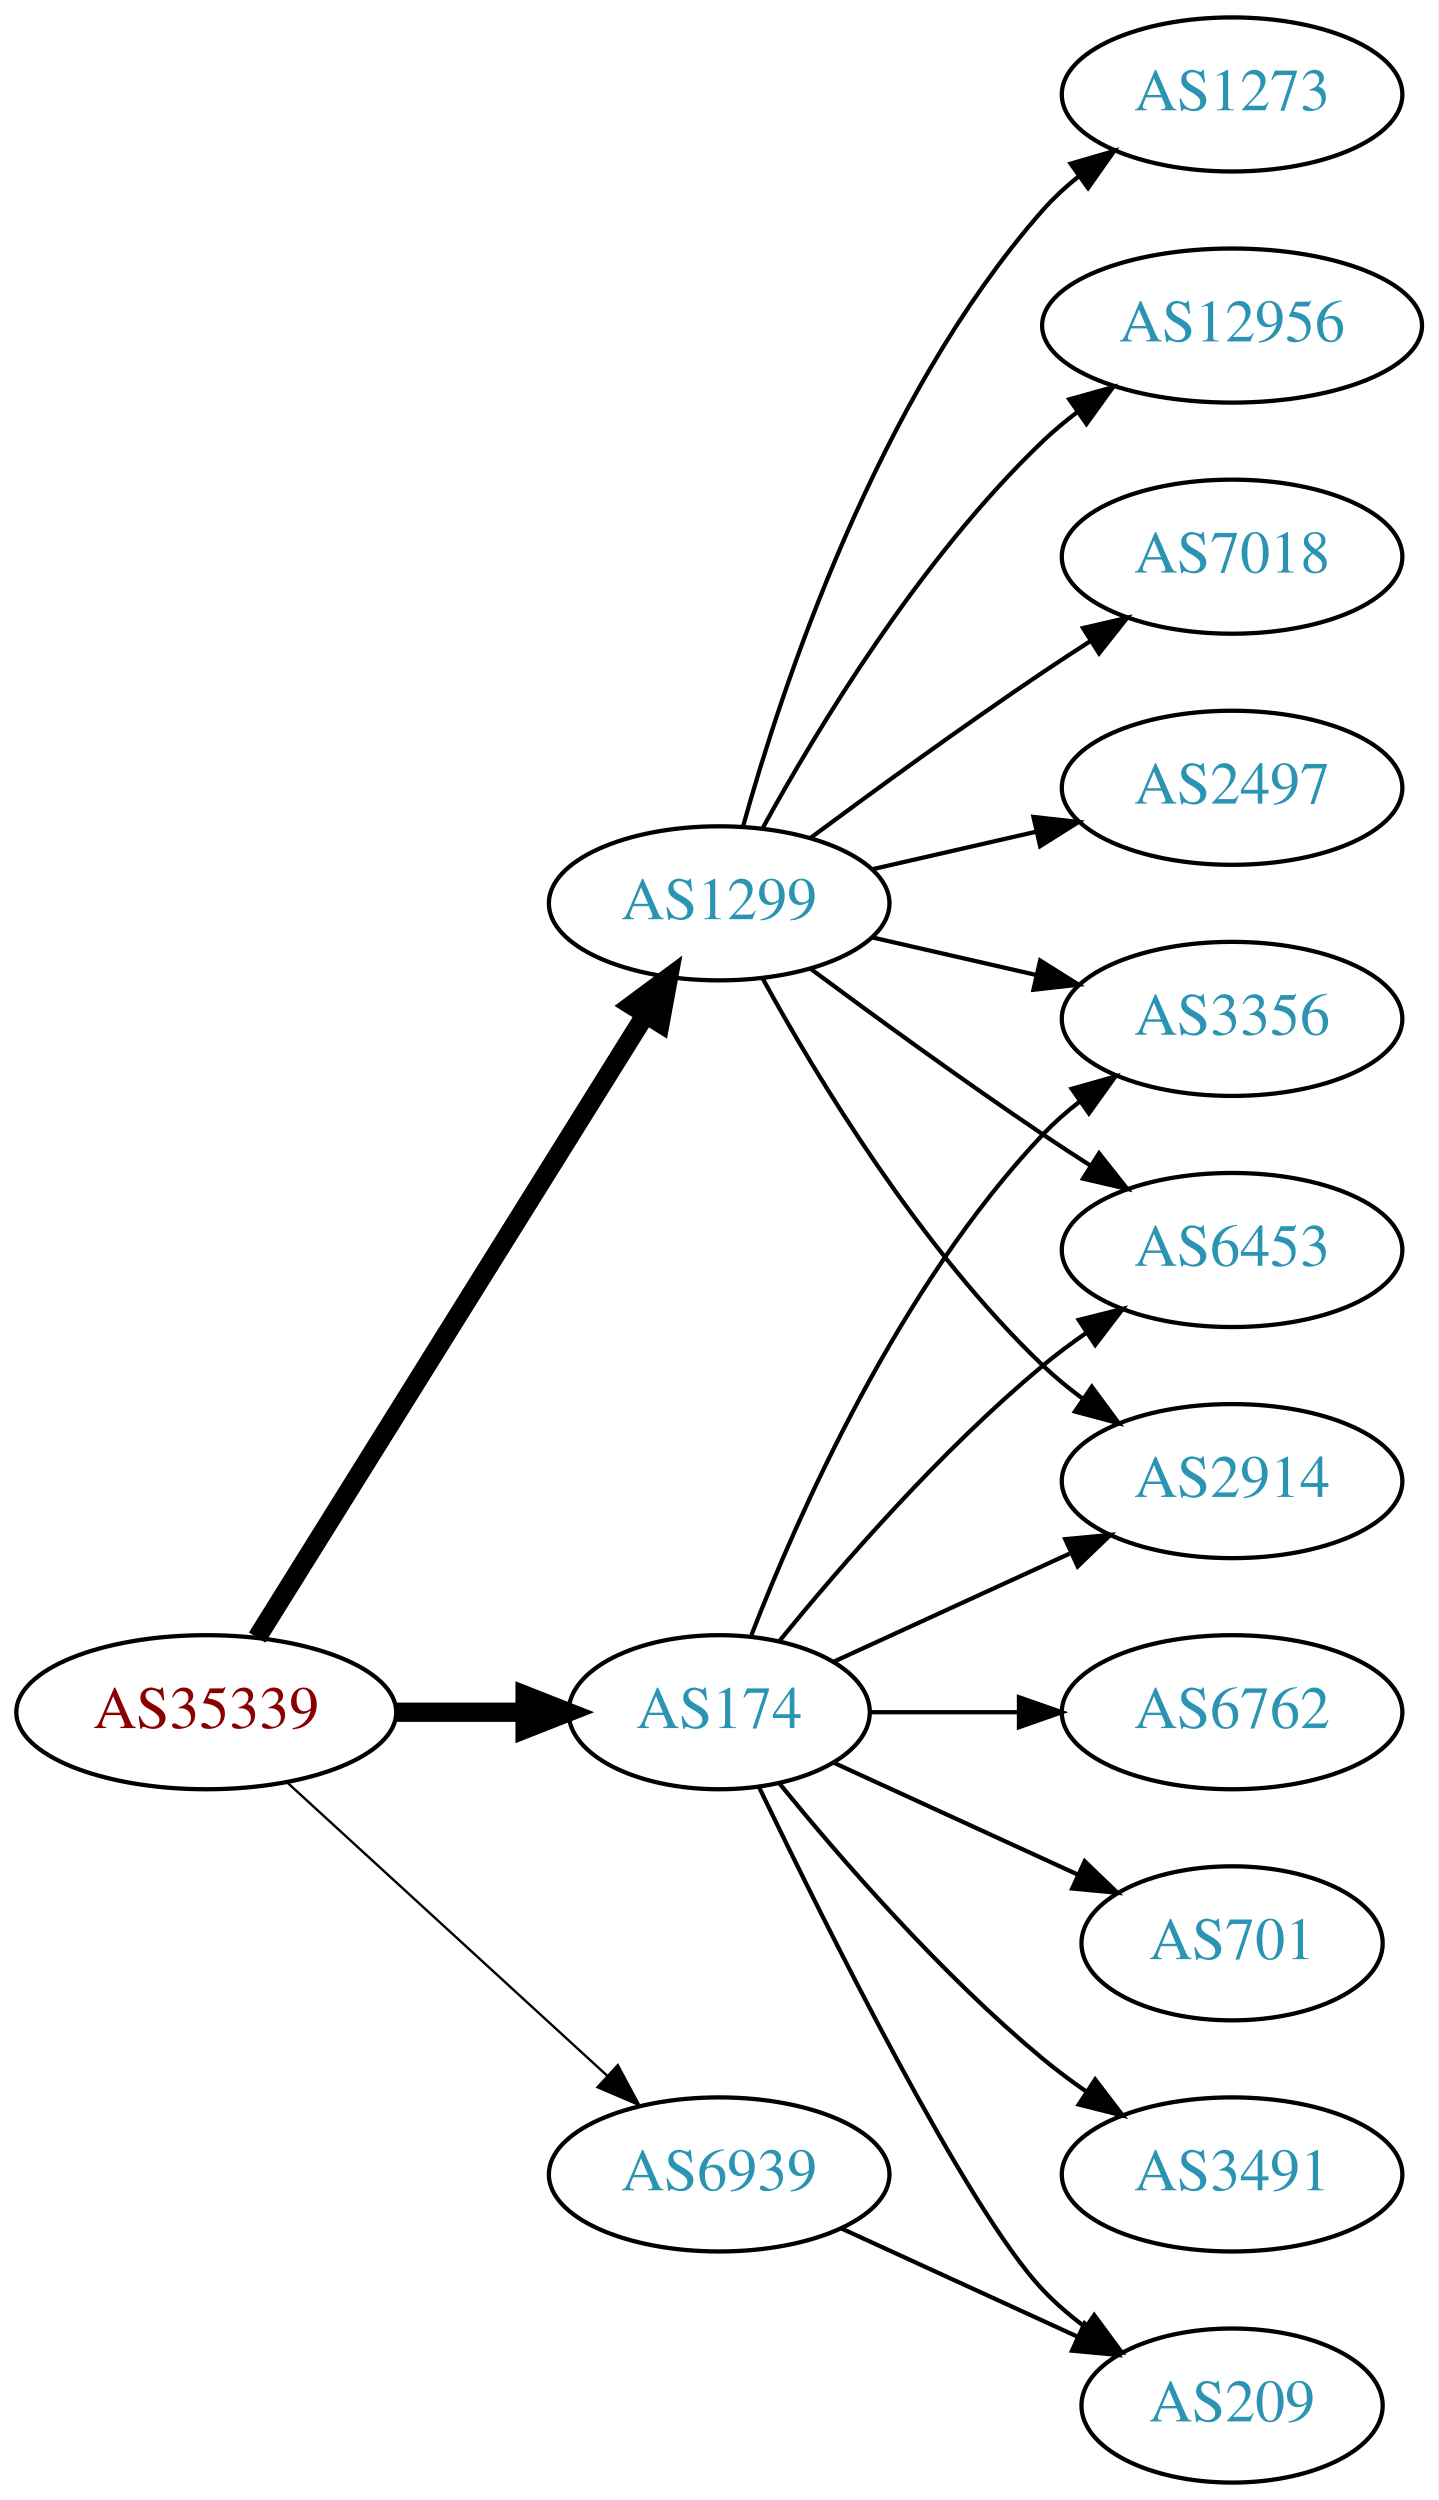
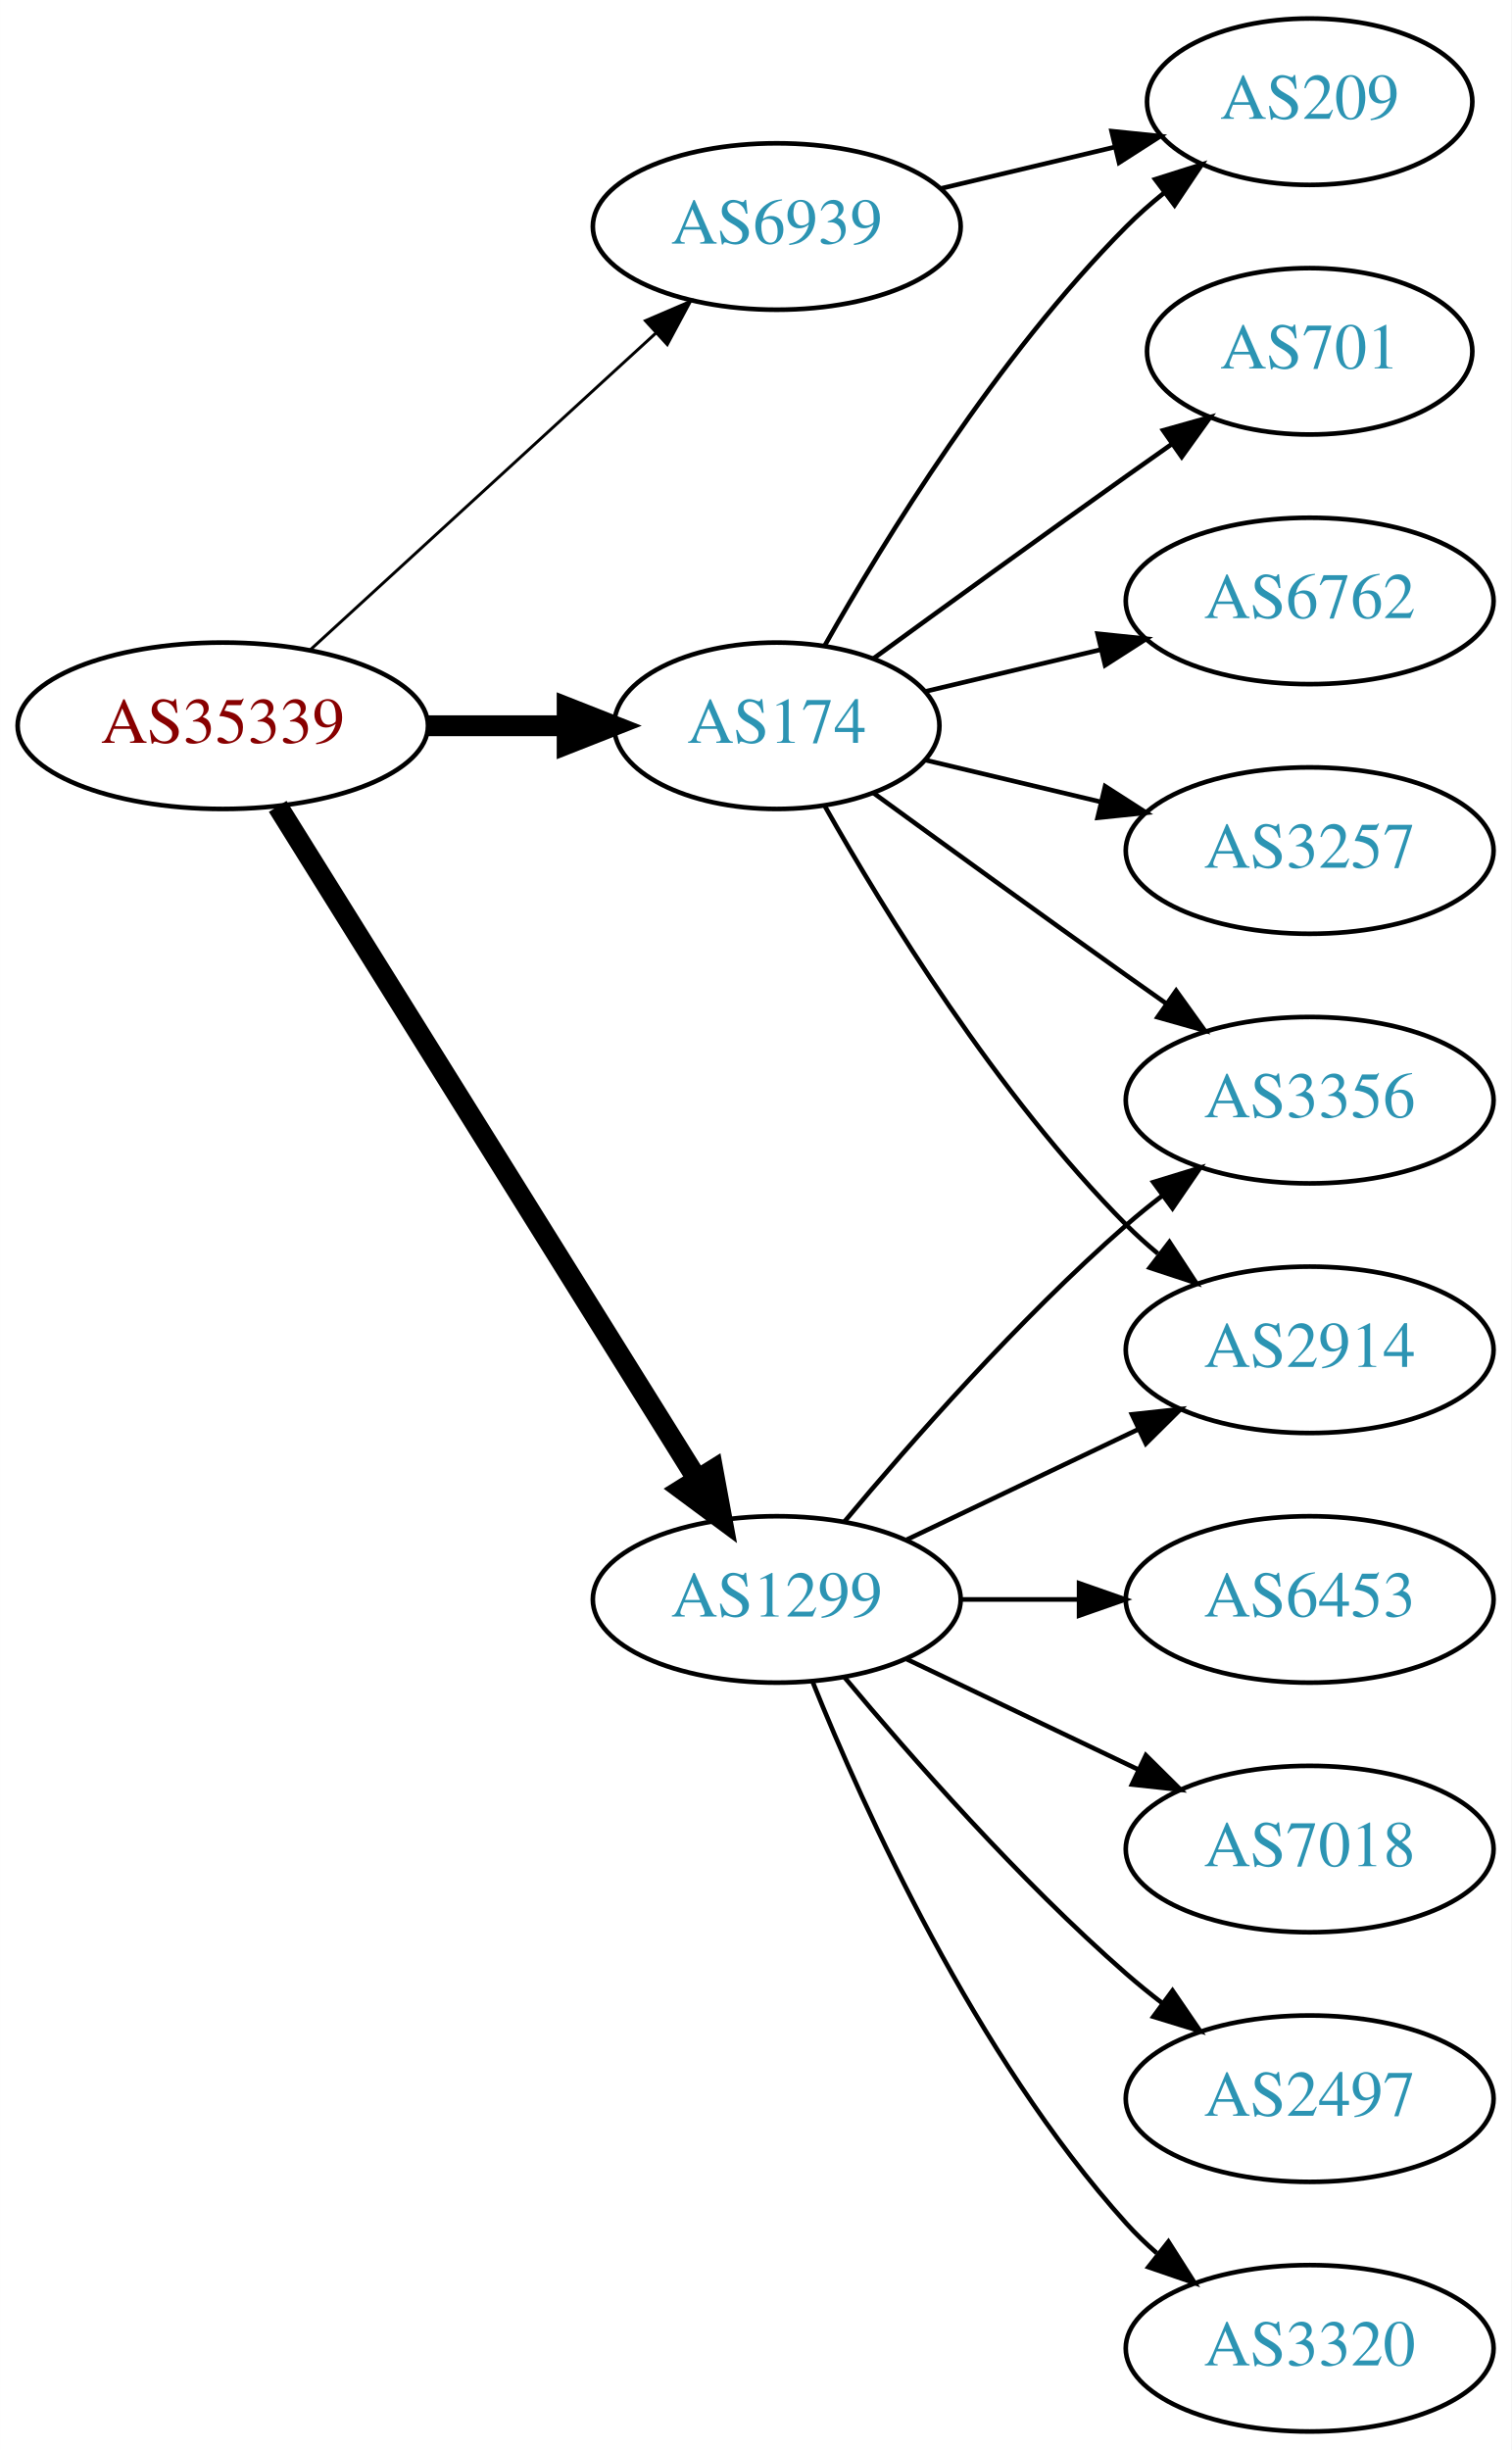
- <svg xmlns="http://www.w3.org/2000/svg" xmlns:xlink="http://www.w3.org/1999/xlink" width="336pt" height="584pt" viewBox="0.00 0.00 336.08 584.00">
-   <g id="graph0" class="graph" transform="scale(1 1) rotate(0) translate(4 580)">
-     <polygon fill="white" stroke="none" points="-4,4 -4,-580 332.077,-580 332.077,4 -4,4" />
+ <svg xmlns="http://www.w3.org/2000/svg" xmlns:xlink="http://www.w3.org/1999/xlink" width="327pt" height="530pt" viewBox="0.00 0.00 326.98 530.00">
+   <g id="graph0" class="graph" transform="scale(1 1) rotate(0) translate(4 526)">
+     <polygon fill="white" stroke="none" points="-4,4 -4,-526 322.978,-526 322.978,4 -4,4" />
    <g id="node1" class="node">
      <g id="a_node1">
        <a xlink:href="/asn/35339" xlink:title="AS35339 ~ AtNOC Clemens Zauner e.U. [AT]">
-           <ellipse fill="#ffffff" stroke="black" cx="44.196" cy="-180" rx="44.393" ry="18" />
-           <text text-anchor="middle" x="44.196" y="-176.3" font-family="Times,serif" font-size="14.00" fill="#880000">AS35339</text>
+           <ellipse fill="#ffffff" stroke="black" cx="44.196" cy="-369" rx="44.393" ry="18" />
+           <text text-anchor="middle" x="44.196" y="-365.3" font-family="Times,serif" font-size="14.00" fill="#880000">AS35339</text>
        </a>
      </g>
    </g>
    <g id="node2" class="node">
      <g id="a_node2">
        <a xlink:href="/asn/174" xlink:title="AS174 ~ Cogent Communications [US]">
-           <ellipse fill="#ffffff" stroke="black" cx="164.039" cy="-180" rx="35.194" ry="18" />
-           <text text-anchor="middle" x="164.039" y="-176.3" font-family="Times,serif" font-size="14.00" fill="#2c94b3">AS174</text>
+           <ellipse fill="#ffffff" stroke="black" cx="164.039" cy="-369" rx="35.194" ry="18" />
+           <text text-anchor="middle" x="164.039" y="-365.3" font-family="Times,serif" font-size="14.00" fill="#2c94b3">AS174</text>
        </a>
      </g>
    </g>
    <g id="edge1" class="edge">
-       <path fill="none" stroke="black" stroke-width="4.5" d="M88.407,-180C98.255,-180 108.735,-180 118.632,-180" />
-       <polygon fill="black" stroke="black" stroke-width="4.5" points="118.684,-183.938 128.684,-180 118.684,-176.063 118.684,-183.938" />
+       <path fill="none" stroke="black" stroke-width="4.5" d="M88.407,-369C98.255,-369 108.735,-369 118.632,-369" />
+       <polygon fill="black" stroke="black" stroke-width="4.5" points="118.684,-372.938 128.684,-369 118.684,-365.063 118.684,-372.938" />
    </g>
    <g id="node3" class="node">
      <g id="a_node3">
        <a xlink:href="/asn/1299" xlink:title="AS1299 ~ Telia Carrier [EU]">
-           <ellipse fill="#ffffff" stroke="black" cx="164.039" cy="-369" rx="39.794" ry="18" />
-           <text text-anchor="middle" x="164.039" y="-365.3" font-family="Times,serif" font-size="14.00" fill="#2c94b3">AS1299</text>
+           <ellipse fill="#ffffff" stroke="black" cx="164.039" cy="-180" rx="39.794" ry="18" />
+           <text text-anchor="middle" x="164.039" y="-176.3" font-family="Times,serif" font-size="14.00" fill="#2c94b3">AS1299</text>
        </a>
      </g>
    </g>
    <g id="edge2" class="edge">
-       <path fill="none" stroke="black" stroke-width="4.5" d="M56.071,-197.442C76.855,-230.775 122.315,-303.686 146.744,-342.866" />
-       <polygon fill="black" stroke="black" stroke-width="4.5" points="143.558,-345.198 152.19,-351.6 150.24,-341.031 143.558,-345.198" />
+       <path fill="none" stroke="black" stroke-width="4.5" d="M56.071,-351.558C76.855,-318.225 122.315,-245.314 146.744,-206.134" />
+       <polygon fill="black" stroke="black" stroke-width="4.5" points="150.24,-207.969 152.19,-197.4 143.558,-203.802 150.24,-207.969" />
    </g>
    <g id="node4" class="node">
      <g id="a_node4">
        <a xlink:href="/asn/6939" xlink:title="AS6939 ~ Hurricane Electric LLC [US]">
-           <ellipse fill="#ffffff" stroke="black" cx="164.039" cy="-72" rx="39.794" ry="18" />
-           <text text-anchor="middle" x="164.039" y="-68.3" font-family="Times,serif" font-size="14.00" fill="#2c94b3">AS6939</text>
+           <ellipse fill="#ffffff" stroke="black" cx="164.039" cy="-477" rx="39.794" ry="18" />
+           <text text-anchor="middle" x="164.039" y="-473.3" font-family="Times,serif" font-size="14.00" fill="#2c94b3">AS6939</text>
        </a>
      </g>
    </g>
    <g id="edge3" class="edge">
-       <path fill="none" stroke="black" stroke-width="0.562" d="M63.094,-163.597C83.022,-145.333 115.38,-115.678 137.857,-95.079" />
-       <polygon fill="black" stroke="black" stroke-width="0.562" points="140.351,-97.54 145.359,-88.203 135.622,-92.38 140.351,-97.54" />
+       <path fill="none" stroke="black" stroke-width="0.643" d="M63.094,-385.403C83.022,-403.667 115.38,-433.322 137.857,-453.921" />
+       <polygon fill="black" stroke="black" stroke-width="0.643" points="135.622,-456.62 145.359,-460.797 140.351,-451.46 135.622,-456.62" />
    </g>
    <g id="node5" class="node">
      <g id="a_node5">
-         <a xlink:href="/asn/3356" xlink:title="AS3356 ~ Level 3 Parent, LLC [US]">
-           <ellipse fill="#ffffff" stroke="black" cx="283.881" cy="-342" rx="39.794" ry="18" />
-           <text text-anchor="middle" x="283.881" y="-338.3" font-family="Times,serif" font-size="14.00" fill="#2c94b3">AS3356</text>
+         <a xlink:href="/asn/209" xlink:title="AS209 ~ CenturyLink Communications, LLC [US]">
+           <ellipse fill="#ffffff" stroke="black" cx="279.332" cy="-504" rx="35.194" ry="18" />
+           <text text-anchor="middle" x="279.332" y="-500.3" font-family="Times,serif" font-size="14.00" fill="#2c94b3">AS209</text>
        </a>
      </g>
    </g>
    <g id="edge4" class="edge">
-       <path fill="none" stroke="black" d="M171.562,-197.994C182.312,-225.728 205.969,-279.429 239.685,-315 242.271,-317.728 245.188,-320.294 248.257,-322.677" />
-       <polygon fill="black" stroke="black" points="246.411,-325.658 256.605,-328.543 250.435,-319.93 246.411,-325.658" />
+       <path fill="none" stroke="black" d="M174.498,-386.49C187.28,-409.096 211.712,-448.886 239.685,-477 242.185,-479.513 244.946,-481.949 247.807,-484.261" />
+       <polygon fill="black" stroke="black" points="245.905,-487.21 256.004,-490.413 250.108,-481.611 245.905,-487.21" />
    </g>
    <g id="node6" class="node">
      <g id="a_node6">
-         <a xlink:href="/asn/6762" xlink:title="AS6762 ~ TELECOM ITALIA SPARKLE S.p.A. [IT]">
-           <ellipse fill="#ffffff" stroke="black" cx="283.881" cy="-180" rx="39.794" ry="18" />
-           <text text-anchor="middle" x="283.881" y="-176.3" font-family="Times,serif" font-size="14.00" fill="#2c94b3">AS6762</text>
+         <a xlink:href="/asn/701" xlink:title="AS701 ~ UUNET [US]">
+           <ellipse fill="#ffffff" stroke="black" cx="279.332" cy="-450" rx="35.194" ry="18" />
+           <text text-anchor="middle" x="279.332" y="-446.3" font-family="Times,serif" font-size="14.00" fill="#2c94b3">AS701</text>
        </a>
      </g>
    </g>
    <g id="edge5" class="edge">
-       <path fill="none" stroke="black" d="M199.44,-180C210.264,-180 222.432,-180 234.059,-180" />
-       <polygon fill="black" stroke="black" points="234.09,-183.5 244.09,-180 234.09,-176.5 234.09,-183.5" />
+       <path fill="none" stroke="black" d="M184.935,-383.529C199.936,-394.45 221.043,-409.747 239.685,-423 242.895,-425.282 246.264,-427.661 249.619,-430.018" />
+       <polygon fill="black" stroke="black" points="247.631,-432.899 257.83,-435.77 251.647,-427.166 247.631,-432.899" />
    </g>
    <g id="node7" class="node">
      <g id="a_node7">
-         <a xlink:href="/asn/701" xlink:title="AS701 ~ UUNET [US]">
-           <ellipse fill="#ffffff" stroke="black" cx="283.881" cy="-126" rx="35.194" ry="18" />
-           <text text-anchor="middle" x="283.881" y="-122.3" font-family="Times,serif" font-size="14.00" fill="#2c94b3">AS701</text>
+         <a xlink:href="/asn/6762" xlink:title="AS6762 ~ TELECOM ITALIA SPARKLE S.p.A. [IT]">
+           <ellipse fill="#ffffff" stroke="black" cx="279.332" cy="-396" rx="39.794" ry="18" />
+           <text text-anchor="middle" x="279.332" y="-392.3" font-family="Times,serif" font-size="14.00" fill="#2c94b3">AS6762</text>
        </a>
      </g>
    </g>
    <g id="edge6" class="edge">
-       <path fill="none" stroke="black" d="M190.9,-168.149C207.631,-160.482 229.621,-150.406 247.905,-142.028" />
-       <polygon fill="black" stroke="black" points="249.448,-145.171 257.08,-137.823 246.531,-138.807 249.448,-145.171" />
+       <path fill="none" stroke="black" d="M196.296,-376.449C207.976,-379.233 221.472,-382.449 234.101,-385.459" />
+       <polygon fill="black" stroke="black" points="233.454,-388.903 243.993,-387.816 235.077,-382.093 233.454,-388.903" />
    </g>
    <g id="node8" class="node">
      <g id="a_node8">
-         <a xlink:href="/asn/3491" xlink:title="AS3491 ~ PCCW Global, Inc. [US]">
-           <ellipse fill="#ffffff" stroke="black" cx="283.881" cy="-72" rx="39.794" ry="18" />
-           <text text-anchor="middle" x="283.881" y="-68.3" font-family="Times,serif" font-size="14.00" fill="#2c94b3">AS3491</text>
+         <a xlink:href="/asn/3356" xlink:title="AS3356 ~ Level 3 Parent, LLC [US]">
+           <ellipse fill="#ffffff" stroke="black" cx="279.332" cy="-288" rx="39.794" ry="18" />
+           <text text-anchor="middle" x="279.332" y="-284.3" font-family="Times,serif" font-size="14.00" fill="#2c94b3">AS3356</text>
        </a>
      </g>
    </g>
    <g id="edge7" class="edge">
-       <path fill="none" stroke="black" d="M178.196,-163.257C192.281,-145.961 215.84,-118.777 239.685,-99 242.901,-96.332 246.402,-93.73 249.972,-91.259" />
-       <polygon fill="black" stroke="black" points="251.896,-94.183 258.329,-85.764 248.05,-88.334 251.896,-94.183" />
+       <path fill="none" stroke="black" d="M184.935,-354.471C199.936,-343.55 221.043,-328.253 239.685,-315 242.506,-312.995 245.449,-310.915 248.397,-308.841" />
+       <polygon fill="black" stroke="black" points="250.443,-311.681 256.621,-303.074 246.424,-305.95 250.443,-311.681" />
    </g>
    <g id="node9" class="node">
      <g id="a_node9">
-         <a xlink:href="/asn/6453" xlink:title="AS6453 ~ TATA COMMUNICATIONS (AMERICA) INC [US]">
-           <ellipse fill="#ffffff" stroke="black" cx="283.881" cy="-288" rx="39.794" ry="18" />
-           <text text-anchor="middle" x="283.881" y="-284.3" font-family="Times,serif" font-size="14.00" fill="#2c94b3">AS6453</text>
+         <a xlink:href="/asn/2914" xlink:title="AS2914 ~ NTT America, Inc. [US]">
+           <ellipse fill="#ffffff" stroke="black" cx="279.332" cy="-234" rx="39.794" ry="18" />
+           <text text-anchor="middle" x="279.332" y="-230.3" font-family="Times,serif" font-size="14.00" fill="#2c94b3">AS2914</text>
        </a>
      </g>
    </g>
    <g id="edge8" class="edge">
-       <path fill="none" stroke="black" d="M178.196,-196.743C192.281,-214.039 215.84,-241.223 239.685,-261 242.901,-263.668 246.402,-266.27 249.972,-268.741" />
-       <polygon fill="black" stroke="black" points="248.05,-271.666 258.329,-274.236 251.896,-265.817 248.05,-271.666" />
+       <path fill="none" stroke="black" d="M174.498,-351.51C187.28,-328.904 211.712,-289.114 239.685,-261 241.796,-258.879 244.092,-256.812 246.477,-254.829" />
+       <polygon fill="black" stroke="black" points="248.993,-257.31 254.793,-248.444 244.73,-251.758 248.993,-257.31" />
    </g>
    <g id="node10" class="node">
      <g id="a_node10">
-         <a xlink:href="/asn/209" xlink:title="AS209 ~ CenturyLink Communications, LLC [US]">
-           <ellipse fill="#ffffff" stroke="black" cx="283.881" cy="-18" rx="35.194" ry="18" />
-           <text text-anchor="middle" x="283.881" y="-14.3" font-family="Times,serif" font-size="14.00" fill="#2c94b3">AS209</text>
+         <a xlink:href="/asn/3257" xlink:title="AS3257 ~ GTT [DE]">
+           <ellipse fill="#ffffff" stroke="black" cx="279.332" cy="-342" rx="39.794" ry="18" />
+           <text text-anchor="middle" x="279.332" y="-338.3" font-family="Times,serif" font-size="14.00" fill="#2c94b3">AS3257</text>
        </a>
      </g>
    </g>
    <g id="edge9" class="edge">
-       <path fill="none" stroke="black" d="M173.386,-162.405C188.853,-130.268 221.998,-63.66 239.685,-45 242.628,-41.895 246.001,-38.999 249.537,-36.345" />
-       <polygon fill="black" stroke="black" points="251.666,-39.129 257.956,-30.603 247.722,-33.346 251.666,-39.129" />
+       <path fill="none" stroke="black" d="M196.296,-361.551C207.976,-358.767 221.472,-355.551 234.101,-352.541" />
+       <polygon fill="black" stroke="black" points="235.077,-355.907 243.993,-350.184 233.454,-349.097 235.077,-355.907" />
+     </g>
+     <g id="edge11" class="edge">
+       <path fill="none" stroke="black" d="M178.669,-196.817C192.951,-213.929 216.498,-240.745 239.685,-261 242.151,-263.154 244.789,-265.294 247.487,-267.372" />
+       <polygon fill="black" stroke="black" points="245.512,-270.264 255.641,-273.37 249.66,-264.625 245.512,-270.264" />
+     </g>
+     <g id="edge14" class="edge">
+       <path fill="none" stroke="black" d="M192.175,-192.934C207.169,-200.081 225.99,-209.052 242.213,-216.785" />
+       <polygon fill="black" stroke="black" points="240.884,-220.028 251.417,-221.171 243.895,-213.709 240.884,-220.028" />
    </g>
    <g id="node11" class="node">
      <g id="a_node11">
-         <a xlink:href="/asn/2914" xlink:title="AS2914 ~ NTT America, Inc. [US]">
-           <ellipse fill="#ffffff" stroke="black" cx="283.881" cy="-234" rx="39.794" ry="18" />
-           <text text-anchor="middle" x="283.881" y="-230.3" font-family="Times,serif" font-size="14.00" fill="#2c94b3">AS2914</text>
+         <a xlink:href="/asn/2497" xlink:title="AS2497 ~ Internet Initiative Japan Inc. [JP]">
+           <ellipse fill="#ffffff" stroke="black" cx="279.332" cy="-72" rx="39.794" ry="18" />
+           <text text-anchor="middle" x="279.332" y="-68.3" font-family="Times,serif" font-size="14.00" fill="#2c94b3">AS2497</text>
        </a>
      </g>
    </g>
    <g id="edge10" class="edge">
-       <path fill="none" stroke="black" d="M190.9,-191.851C207.02,-199.238 228.023,-208.862 245.888,-217.048" />
-       <polygon fill="black" stroke="black" points="244.89,-220.441 255.439,-221.425 247.806,-214.077 244.89,-220.441" />
-     </g>
-     <g id="edge12" class="edge">
-       <path fill="none" stroke="black" d="M199.758,-361.045C211.758,-358.296 225.379,-355.175 238.071,-352.267" />
-       <polygon fill="black" stroke="black" points="239.037,-355.636 248.003,-349.991 237.474,-348.813 239.037,-355.636" />
-     </g>
-     <g id="edge14" class="edge">
-       <path fill="none" stroke="black" d="M185.369,-353.723C200.231,-342.696 220.976,-327.593 239.685,-315 243.234,-312.611 246.984,-310.161 250.733,-307.758" />
-       <polygon fill="black" stroke="black" points="252.801,-310.591 259.381,-302.288 249.059,-304.675 252.801,-310.591" />
-     </g>
-     <g id="edge11" class="edge">
-       <path fill="none" stroke="black" d="M174.28,-351.287C186.825,-328.439 211.002,-288.389 239.685,-261 242.553,-258.261 245.742,-255.653 249.051,-253.215" />
-       <polygon fill="black" stroke="black" points="251.114,-256.044 257.411,-247.523 247.175,-250.258 251.114,-256.044" />
+       <path fill="none" stroke="black" d="M178.669,-163.183C192.951,-146.071 216.498,-119.255 239.685,-99 242.151,-96.846 244.789,-94.706 247.487,-92.628" />
+       <polygon fill="black" stroke="black" points="249.66,-95.375 255.641,-86.63 245.512,-89.736 249.66,-95.375" />
    </g>
    <g id="node12" class="node">
      <g id="a_node12">
-         <a xlink:href="/asn/12956" xlink:title="AS12956 ~ TELXIUS [ES]">
-           <ellipse fill="#ffffff" stroke="black" cx="283.881" cy="-504" rx="44.393" ry="18" />
-           <text text-anchor="middle" x="283.881" y="-500.3" font-family="Times,serif" font-size="14.00" fill="#2c94b3">AS12956</text>
+         <a xlink:href="/asn/3320" xlink:title="AS3320 ~ DTAG [DE]">
+           <ellipse fill="#ffffff" stroke="black" cx="279.332" cy="-18" rx="39.794" ry="18" />
+           <text text-anchor="middle" x="279.332" y="-14.3" font-family="Times,serif" font-size="14.00" fill="#2c94b3">AS3320</text>
+         </a>
+       </g>
+     </g>
+     <g id="edge12" class="edge">
+       <path fill="none" stroke="black" d="M171.786,-162.213C182.837,-134.757 206.891,-81.422 239.685,-45 241.688,-42.776 243.906,-40.637 246.239,-38.603" />
+       <polygon fill="black" stroke="black" points="248.769,-41.065 254.458,-32.127 244.437,-35.567 248.769,-41.065" />
+     </g>
+     <g id="node13" class="node">
+       <g id="a_node13">
+         <a xlink:href="/asn/6453" xlink:title="AS6453 ~ TATA COMMUNICATIONS (AMERICA) INC [US]">
+           <ellipse fill="#ffffff" stroke="black" cx="279.332" cy="-180" rx="39.794" ry="18" />
+           <text text-anchor="middle" x="279.332" y="-176.3" font-family="Times,serif" font-size="14.00" fill="#2c94b3">AS6453</text>
        </a>
      </g>
    </g>
    <g id="edge13" class="edge">
-       <path fill="none" stroke="black" d="M174.28,-386.713C186.825,-409.561 211.002,-449.611 239.685,-477 242.192,-479.393 244.943,-481.687 247.805,-483.855" />
-       <polygon fill="black" stroke="black" points="245.852,-486.759 256.056,-489.61 249.857,-481.018 245.852,-486.759" />
+       <path fill="none" stroke="black" d="M203.711,-180C211.914,-180 220.678,-180 229.21,-180" />
+       <polygon fill="black" stroke="black" points="229.449,-183.5 239.449,-180 229.449,-176.5 229.449,-183.5" />
    </g>
-     <g id="node13" class="node">
-       <g id="a_node13">
+     <g id="node14" class="node">
+       <g id="a_node14">
        <a xlink:href="/asn/7018" xlink:title="AS7018 ~ AT&amp;T Services, Inc. [US]">
-           <ellipse fill="#ffffff" stroke="black" cx="283.881" cy="-450" rx="39.794" ry="18" />
-           <text text-anchor="middle" x="283.881" y="-446.3" font-family="Times,serif" font-size="14.00" fill="#2c94b3">AS7018</text>
+           <ellipse fill="#ffffff" stroke="black" cx="279.332" cy="-126" rx="39.794" ry="18" />
+           <text text-anchor="middle" x="279.332" y="-122.3" font-family="Times,serif" font-size="14.00" fill="#2c94b3">AS7018</text>
        </a>
      </g>
    </g>
    <g id="edge15" class="edge">
-       <path fill="none" stroke="black" d="M185.369,-384.277C200.231,-395.304 220.976,-410.407 239.685,-423 243.234,-425.389 246.984,-427.839 250.733,-430.242" />
-       <polygon fill="black" stroke="black" points="249.059,-433.325 259.381,-435.712 252.801,-427.409 249.059,-433.325" />
-     </g>
-     <g id="node14" class="node">
-       <g id="a_node14">
-         <a xlink:href="/asn/2497" xlink:title="AS2497 ~ Internet Initiative Japan Inc. [JP]">
-           <ellipse fill="#ffffff" stroke="black" cx="283.881" cy="-396" rx="39.794" ry="18" />
-           <text text-anchor="middle" x="283.881" y="-392.3" font-family="Times,serif" font-size="14.00" fill="#2c94b3">AS2497</text>
-         </a>
-       </g>
+       <path fill="none" stroke="black" d="M192.175,-167.066C207.169,-159.919 225.99,-150.948 242.213,-143.215" />
+       <polygon fill="black" stroke="black" points="243.895,-146.291 251.417,-138.829 240.884,-139.972 243.895,-146.291" />
    </g>
    <g id="edge16" class="edge">
-       <path fill="none" stroke="black" d="M199.758,-376.955C211.758,-379.704 225.379,-382.825 238.071,-385.733" />
-       <polygon fill="black" stroke="black" points="237.474,-389.187 248.003,-388.009 239.037,-382.364 237.474,-389.187" />
-     </g>
-     <g id="node15" class="node">
-       <g id="a_node15">
-         <a xlink:href="/asn/1273" xlink:title="AS1273 ~ Vodafone Group PLC [EU]">
-           <ellipse fill="#ffffff" stroke="black" cx="283.881" cy="-558" rx="39.794" ry="18" />
-           <text text-anchor="middle" x="283.881" y="-554.3" font-family="Times,serif" font-size="14.00" fill="#2c94b3">AS1273</text>
-         </a>
-       </g>
-     </g>
-     <g id="edge17" class="edge">
-       <path fill="none" stroke="black" d="M169.612,-386.946C178.517,-418.995 200.801,-486.842 239.685,-531 242.169,-533.821 245.019,-536.449 248.044,-538.871" />
-       <polygon fill="black" stroke="black" points="246.162,-541.828 256.334,-544.791 250.23,-536.131 246.162,-541.828" />
-     </g>
-     <g id="edge18" class="edge">
-       <path fill="none" stroke="black" d="M192.667,-59.339C209.084,-51.817 230.065,-42.202 247.662,-34.139" />
-       <polygon fill="black" stroke="black" points="249.407,-37.189 257.04,-29.842 246.49,-30.826 249.407,-37.189" />
+       <path fill="none" stroke="black" d="M199.646,-485.248C211.44,-488.058 224.745,-491.229 237.013,-494.153" />
+       <polygon fill="black" stroke="black" points="236.479,-497.624 247.018,-496.537 238.101,-490.814 236.479,-497.624" />
    </g>
  </g>
</svg>
